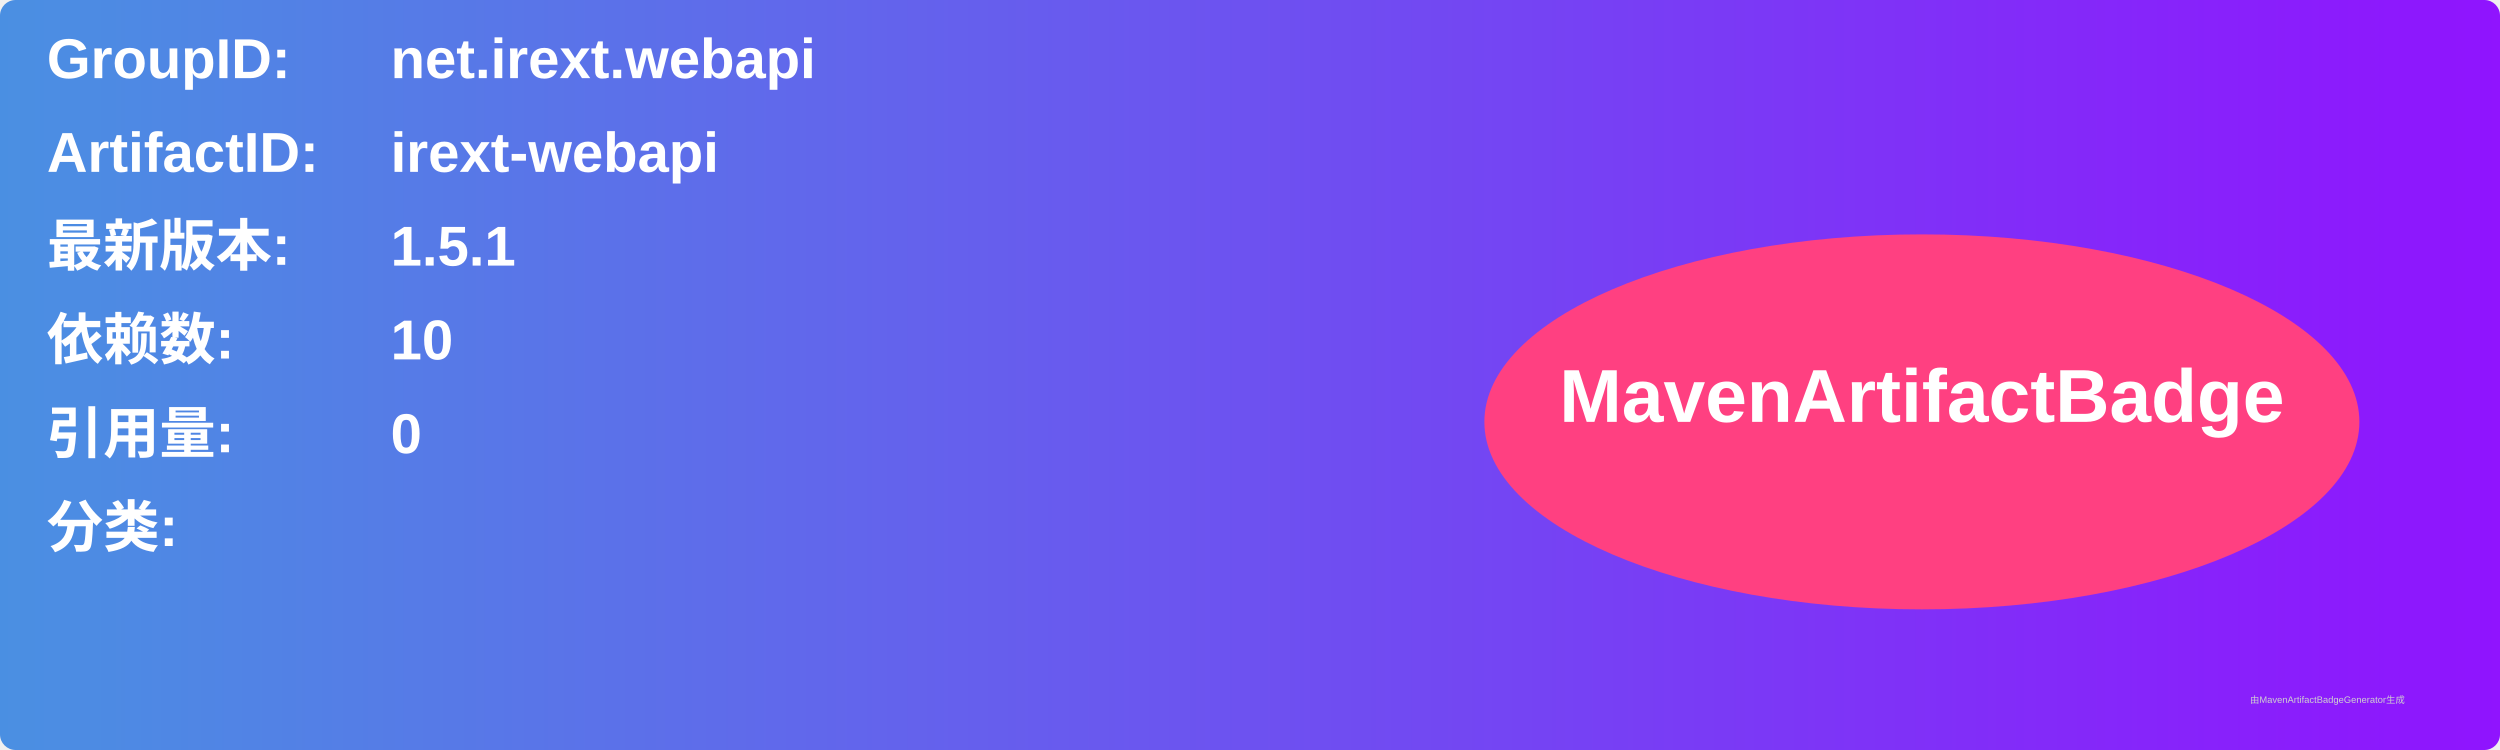
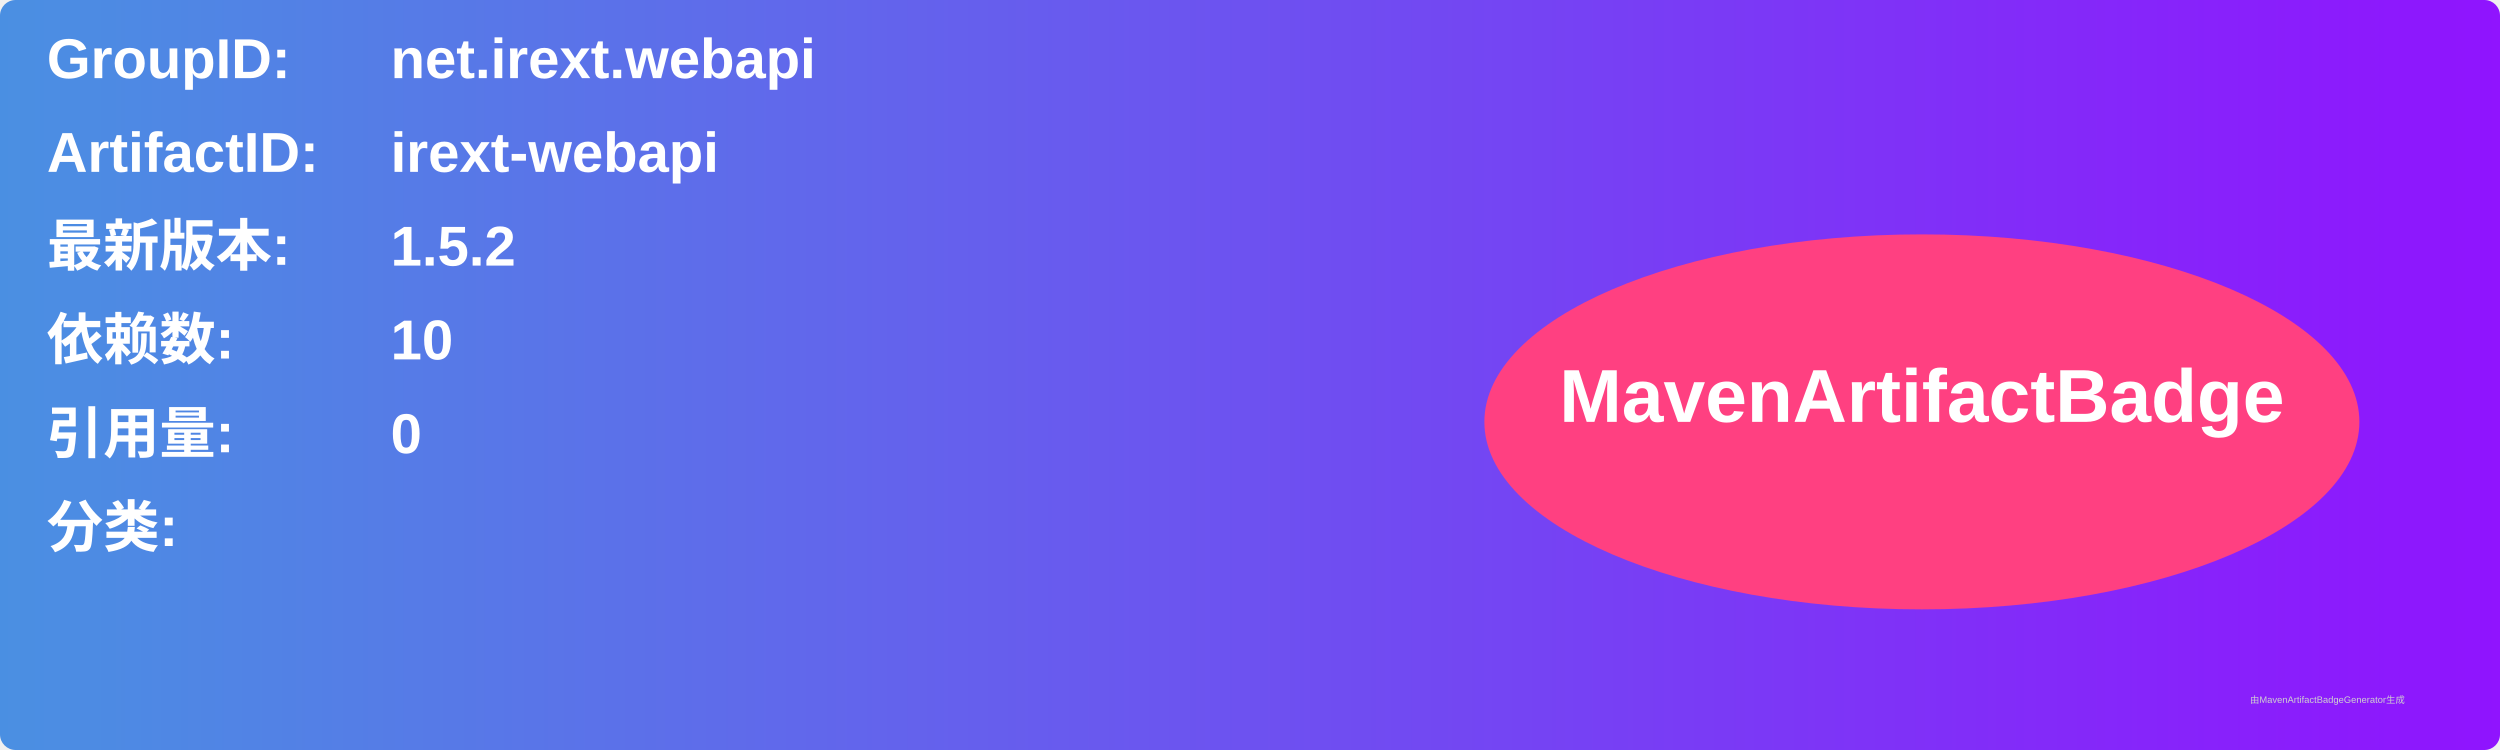
<svg xmlns="http://www.w3.org/2000/svg" width="800" height="240" viewBox="0 0 800 240">
  <linearGradient id="grad" x1="0%" y1="0%" x2="100%" y2="0%">
    <stop offset="0%" stop-color="#4a90e2" />
    <stop offset="100%" stop-color="#9013fe" />
  </linearGradient>
  <rect width="100%" height="100%" rx="5" ry="5" fill="url(#grad)" />
  <g transform="translate(15, 15)">
    <text x="0" y="10" font-family="Arial" font-size="18" fill="white" font-weight="bold" width="260">GroupID:</text>
    <text x="110" y="10" font-family="Arial" font-size="18" fill="white" font-weight="bold" width="460">net.irext.webapi</text>
    <text x="0" y="40" font-family="Arial" font-size="18" fill="white" font-weight="bold" width="260">ArtifactID:</text>
    <text x="110" y="40" font-family="Arial" font-size="18" fill="white" font-weight="bold" width="460">irext-webapi</text>
    <text x="0" y="70" font-family="Arial" font-size="18" fill="white" font-weight="bold">最新版本:</text>
    <text x="110" y="70" font-family="Arial" font-size="18" fill="white" font-weight="bold">
-       <tspan font-weight="bold">1.5.1</tspan>
+       <tspan font-weight="bold">1.5.2</tspan>
    </text>
    <text x="0" y="100" font-family="Arial" font-size="18" fill="white" font-weight="bold">依赖数: </text>
    <text x="110" y="100" font-family="Arial" font-size="18" fill="white">
      <tspan font-weight="bold">10</tspan>
    </text>
    <text x="0" y="130" font-family="Arial" font-size="18" fill="white" font-weight="bold">引用量: </text>
    <text x="110" y="130" font-family="Arial" font-size="18" fill="white">
      <tspan font-weight="bold">0</tspan>
    </text>
    <text x="0" y="160" font-family="Arial" font-size="18" fill="white" font-weight="bold">分类:</text>
    <text x="10" y="190" font-family="Arial" font-size="10" fill="white">
      <tspan font-weight="bold" />
    </text>
    <ellipse cx="600" cy="120" rx="140" ry="60" fill="#ff4081" />
    <text x="600" y="120" text-anchor="middle" font-family="Arial" font-size="24" fill="white" font-weight="bold">MavenArtifactBadge</text>
  </g>
  <text x="720" y="225" font-family="Arial" font-size="3" fill="#d0d0d0">由MavenArtifactBadgeGenerator生成</text>
</svg>
